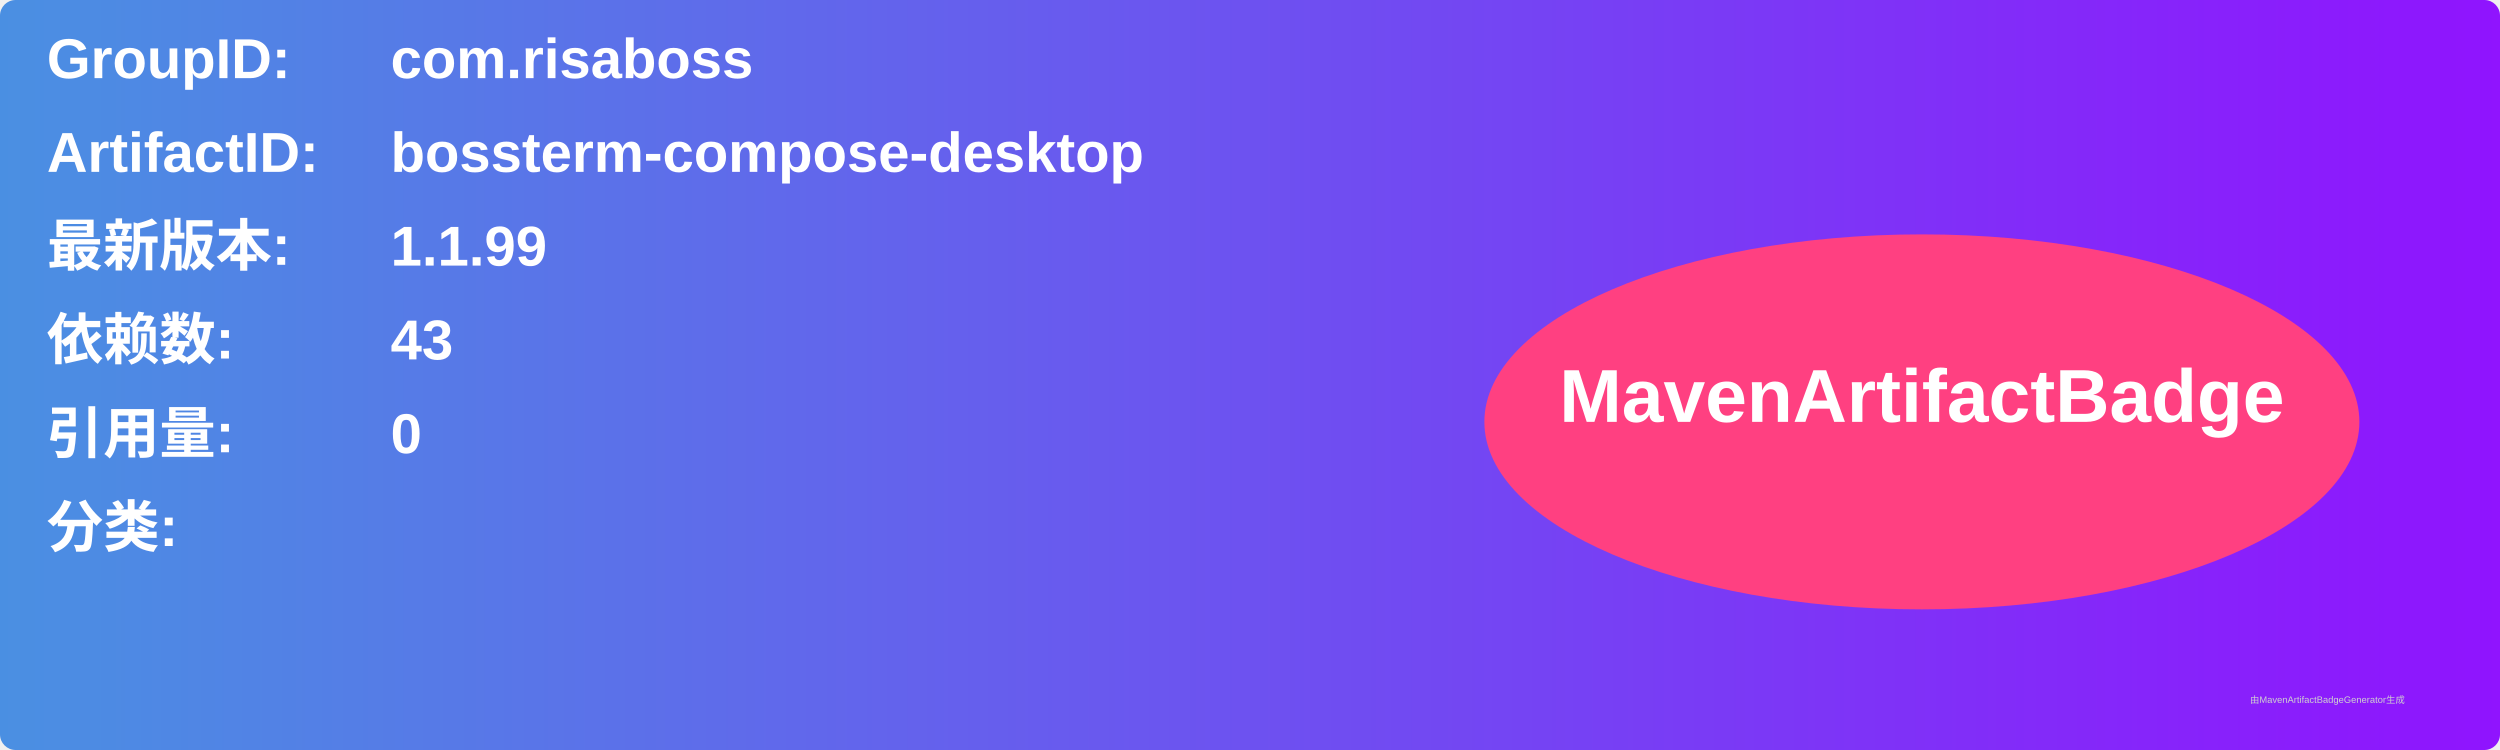
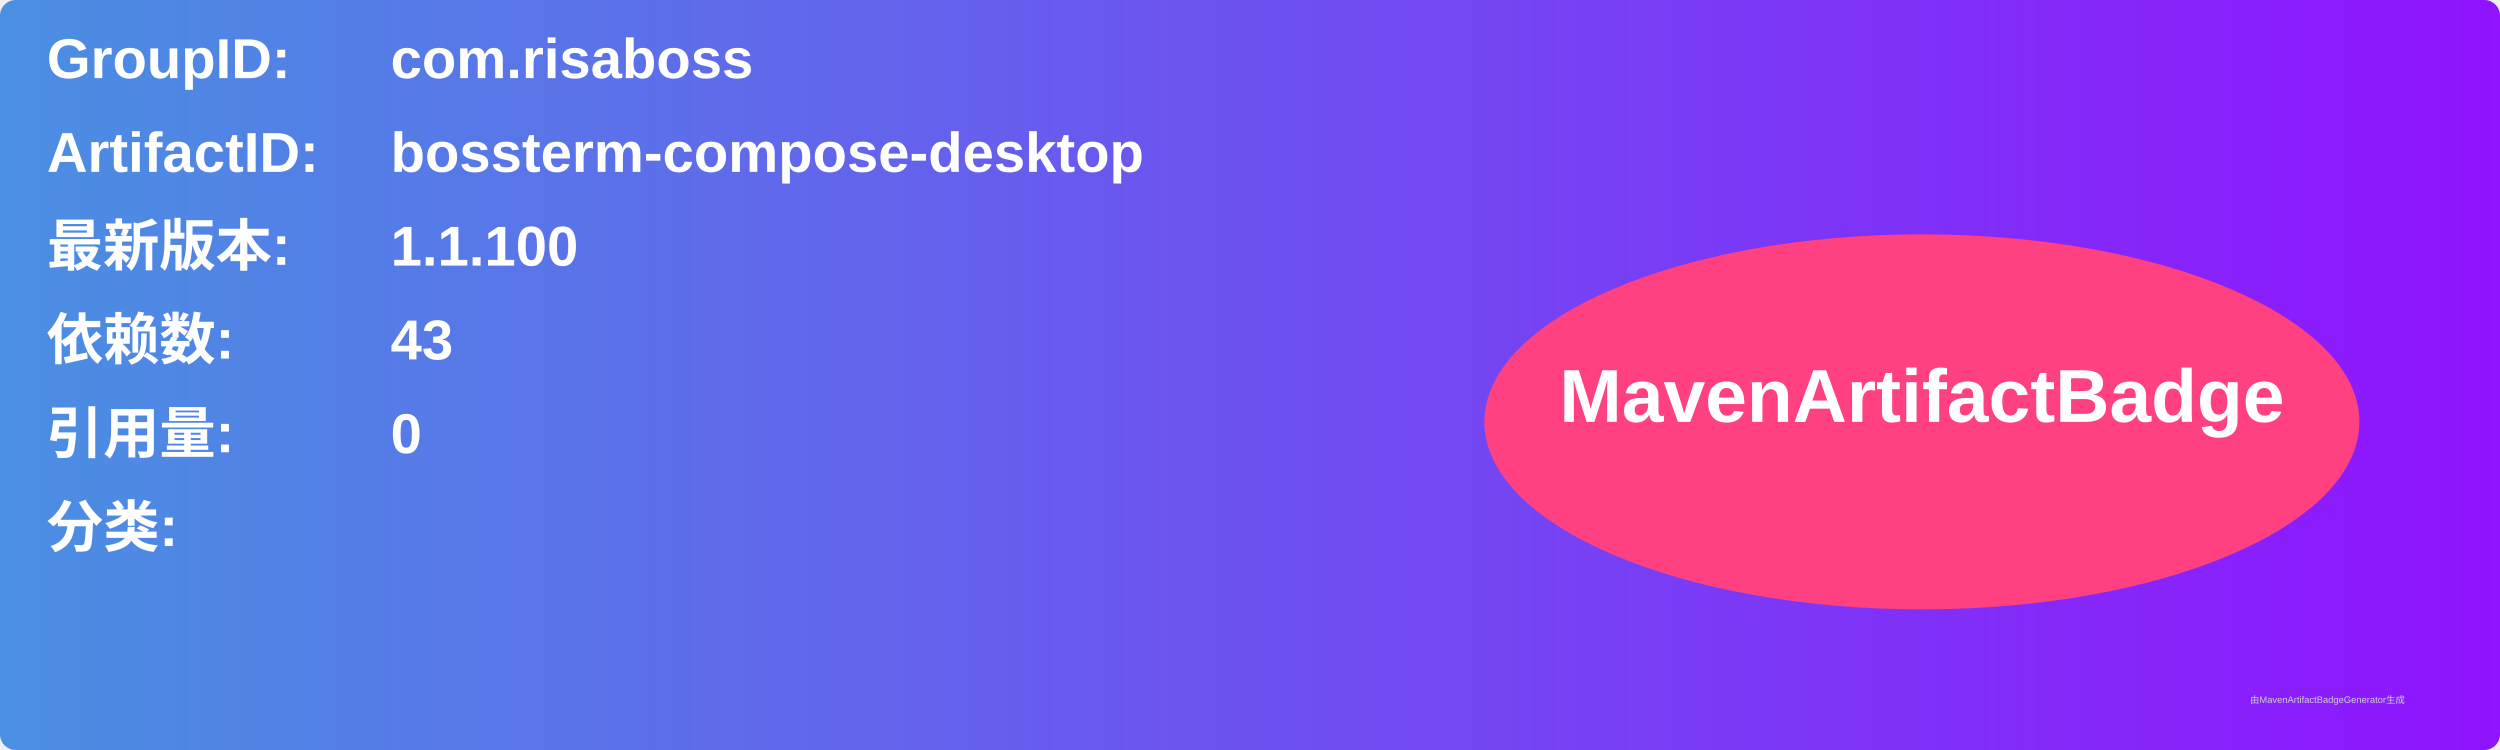
<svg xmlns="http://www.w3.org/2000/svg" width="800" height="240" viewBox="0 0 800 240">
  <linearGradient id="grad" x1="0%" y1="0%" x2="100%" y2="0%">
    <stop offset="0%" stop-color="#4a90e2" />
    <stop offset="100%" stop-color="#9013fe" />
  </linearGradient>
  <rect width="100%" height="100%" rx="5" ry="5" fill="url(#grad)" />
  <g transform="translate(15, 15)">
    <text x="0" y="10" font-family="Arial" font-size="18" fill="white" font-weight="bold" width="260">GroupID:</text>
    <text x="110" y="10" font-family="Arial" font-size="18" fill="white" font-weight="bold" width="460">com.risaboss</text>
    <text x="0" y="40" font-family="Arial" font-size="18" fill="white" font-weight="bold" width="260">ArtifactID:</text>
    <text x="110" y="40" font-family="Arial" font-size="18" fill="white" font-weight="bold" width="460">bossterm-compose-desktop</text>
    <text x="0" y="70" font-family="Arial" font-size="18" fill="white" font-weight="bold">最新版本:</text>
    <text x="110" y="70" font-family="Arial" font-size="18" fill="white" font-weight="bold">
-       <tspan font-weight="bold">1.1.99</tspan>
+       <tspan font-weight="bold">1.1.100</tspan>
    </text>
    <text x="0" y="100" font-family="Arial" font-size="18" fill="white" font-weight="bold">依赖数: </text>
    <text x="110" y="100" font-family="Arial" font-size="18" fill="white">
      <tspan font-weight="bold">43</tspan>
    </text>
    <text x="0" y="130" font-family="Arial" font-size="18" fill="white" font-weight="bold">引用量: </text>
    <text x="110" y="130" font-family="Arial" font-size="18" fill="white">
      <tspan font-weight="bold">0</tspan>
    </text>
    <text x="0" y="160" font-family="Arial" font-size="18" fill="white" font-weight="bold">分类:</text>
    <text x="10" y="190" font-family="Arial" font-size="10" fill="white">
      <tspan font-weight="bold" />
    </text>
    <ellipse cx="600" cy="120" rx="140" ry="60" fill="#ff4081" />
    <text x="600" y="120" text-anchor="middle" font-family="Arial" font-size="24" fill="white" font-weight="bold">MavenArtifactBadge</text>
  </g>
  <text x="720" y="225" font-family="Arial" font-size="3" fill="#d0d0d0">由MavenArtifactBadgeGenerator生成</text>
</svg>
